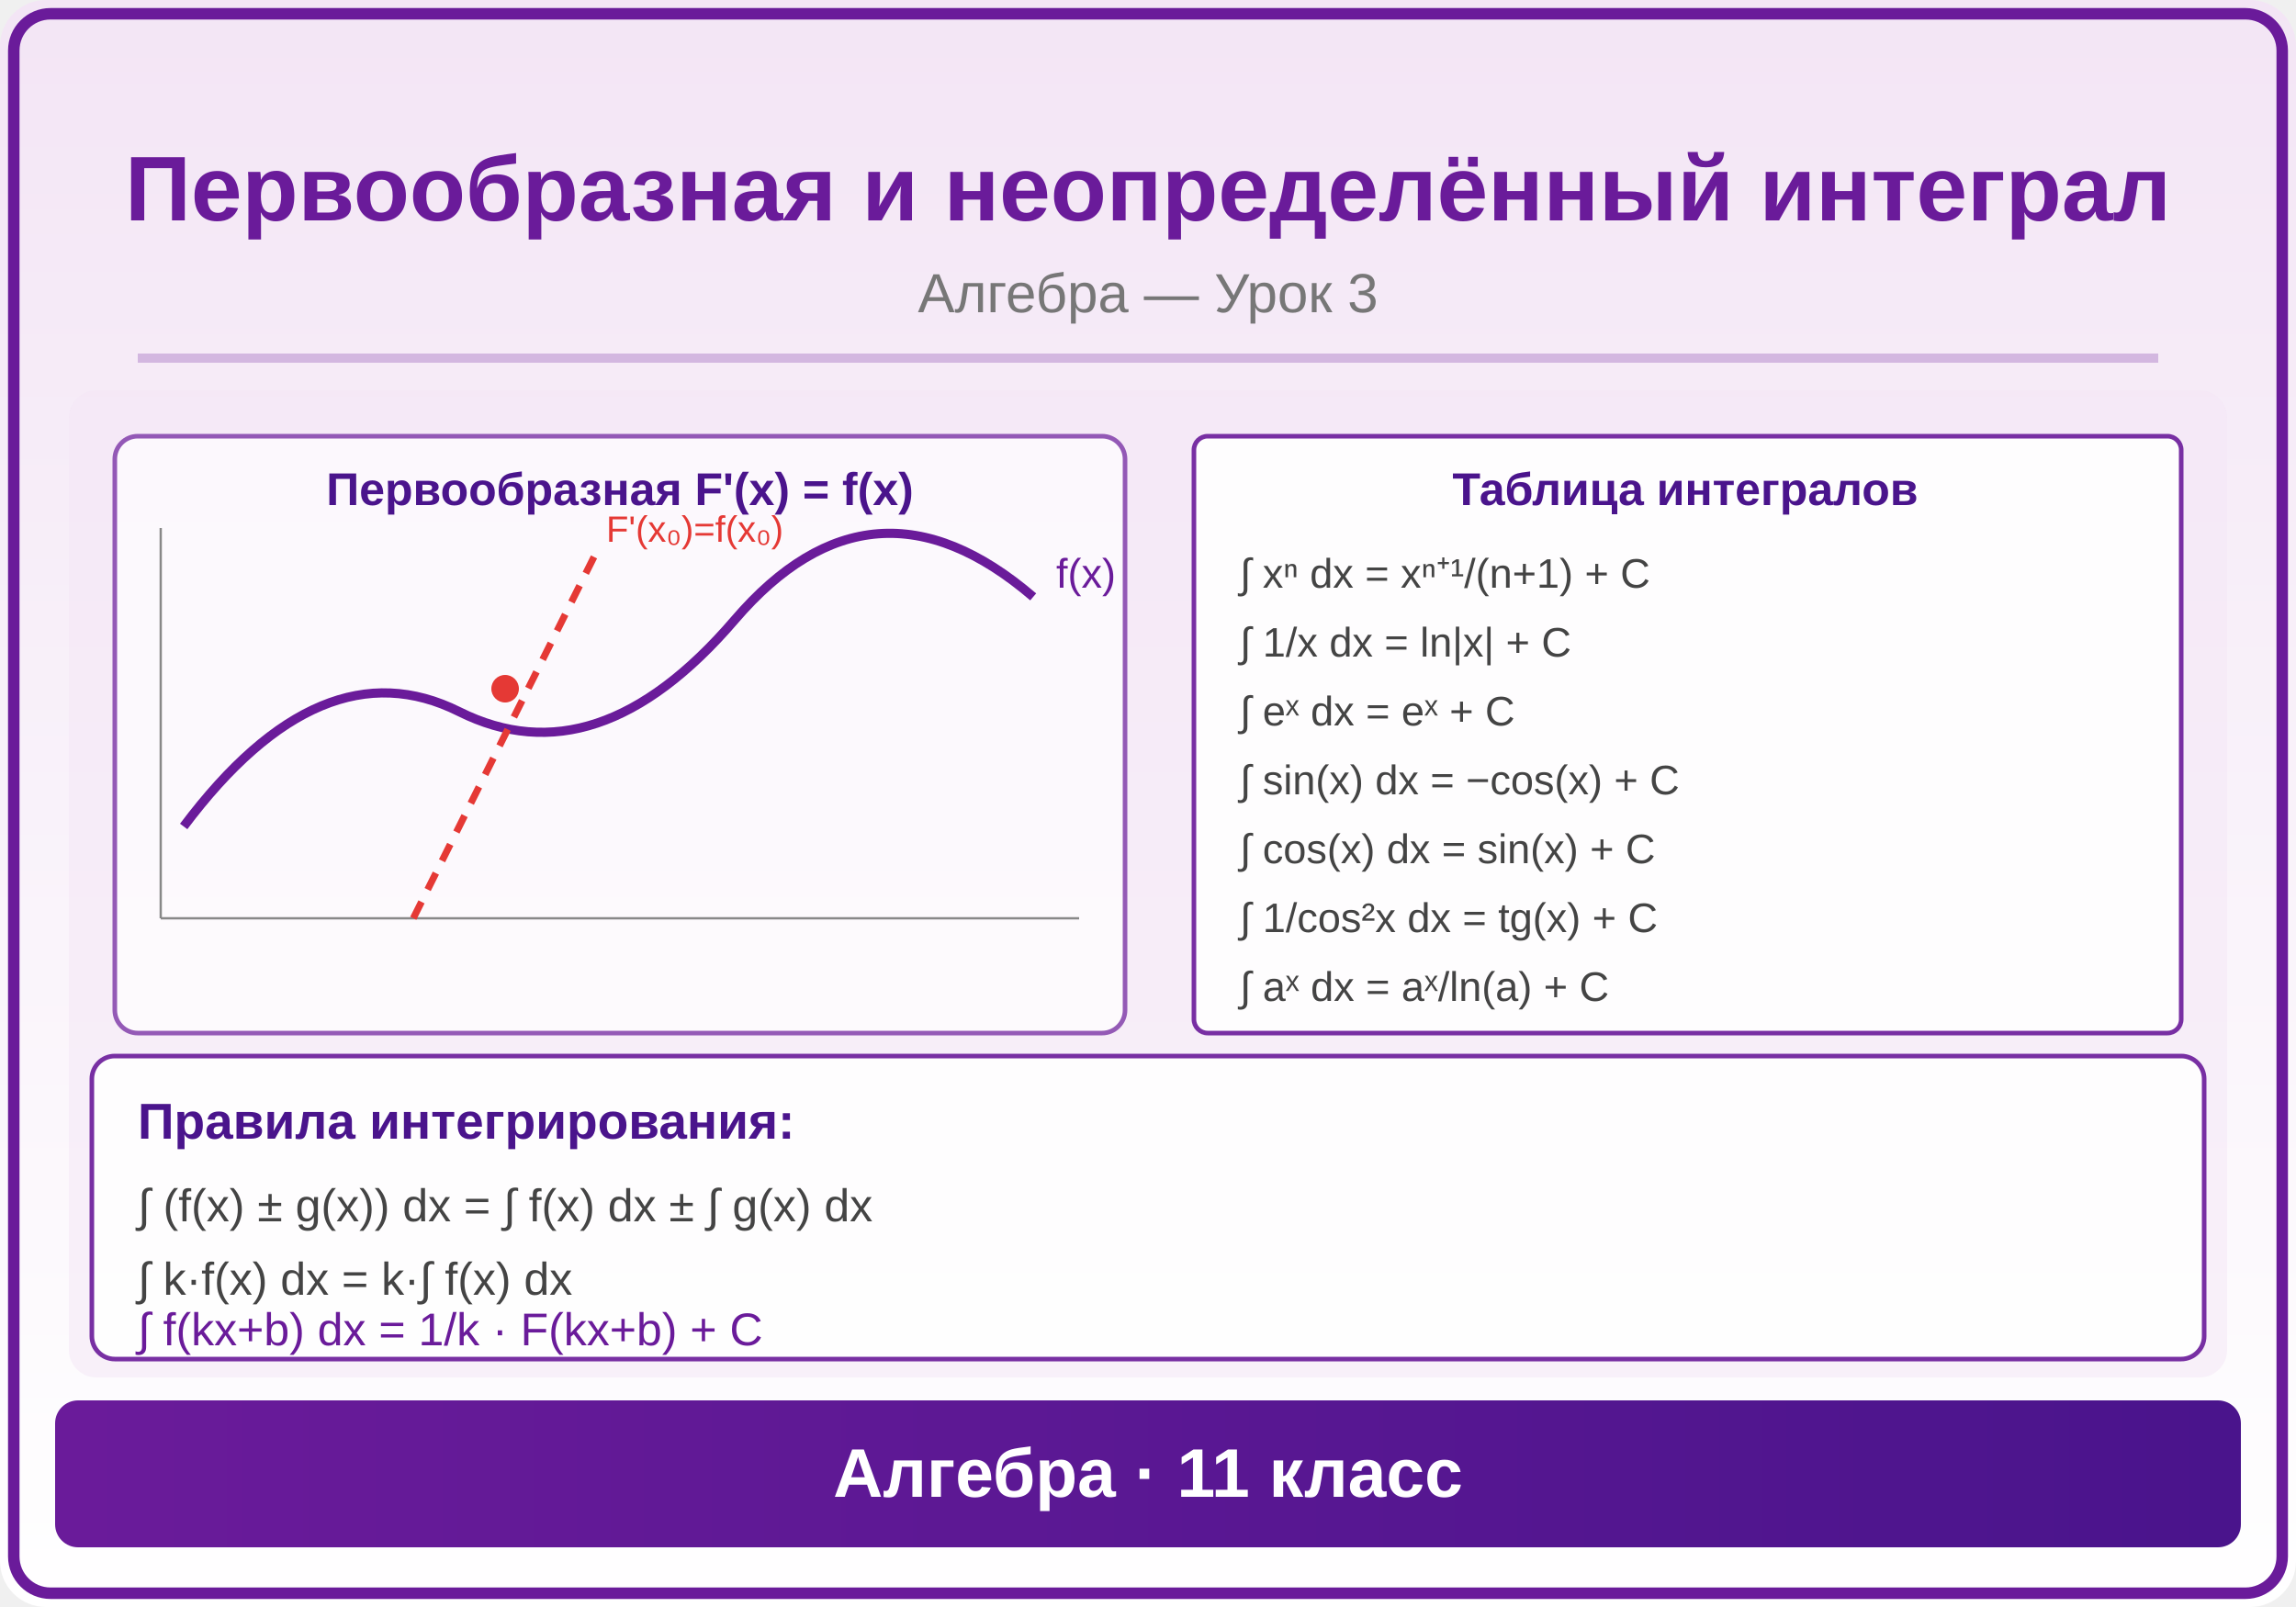
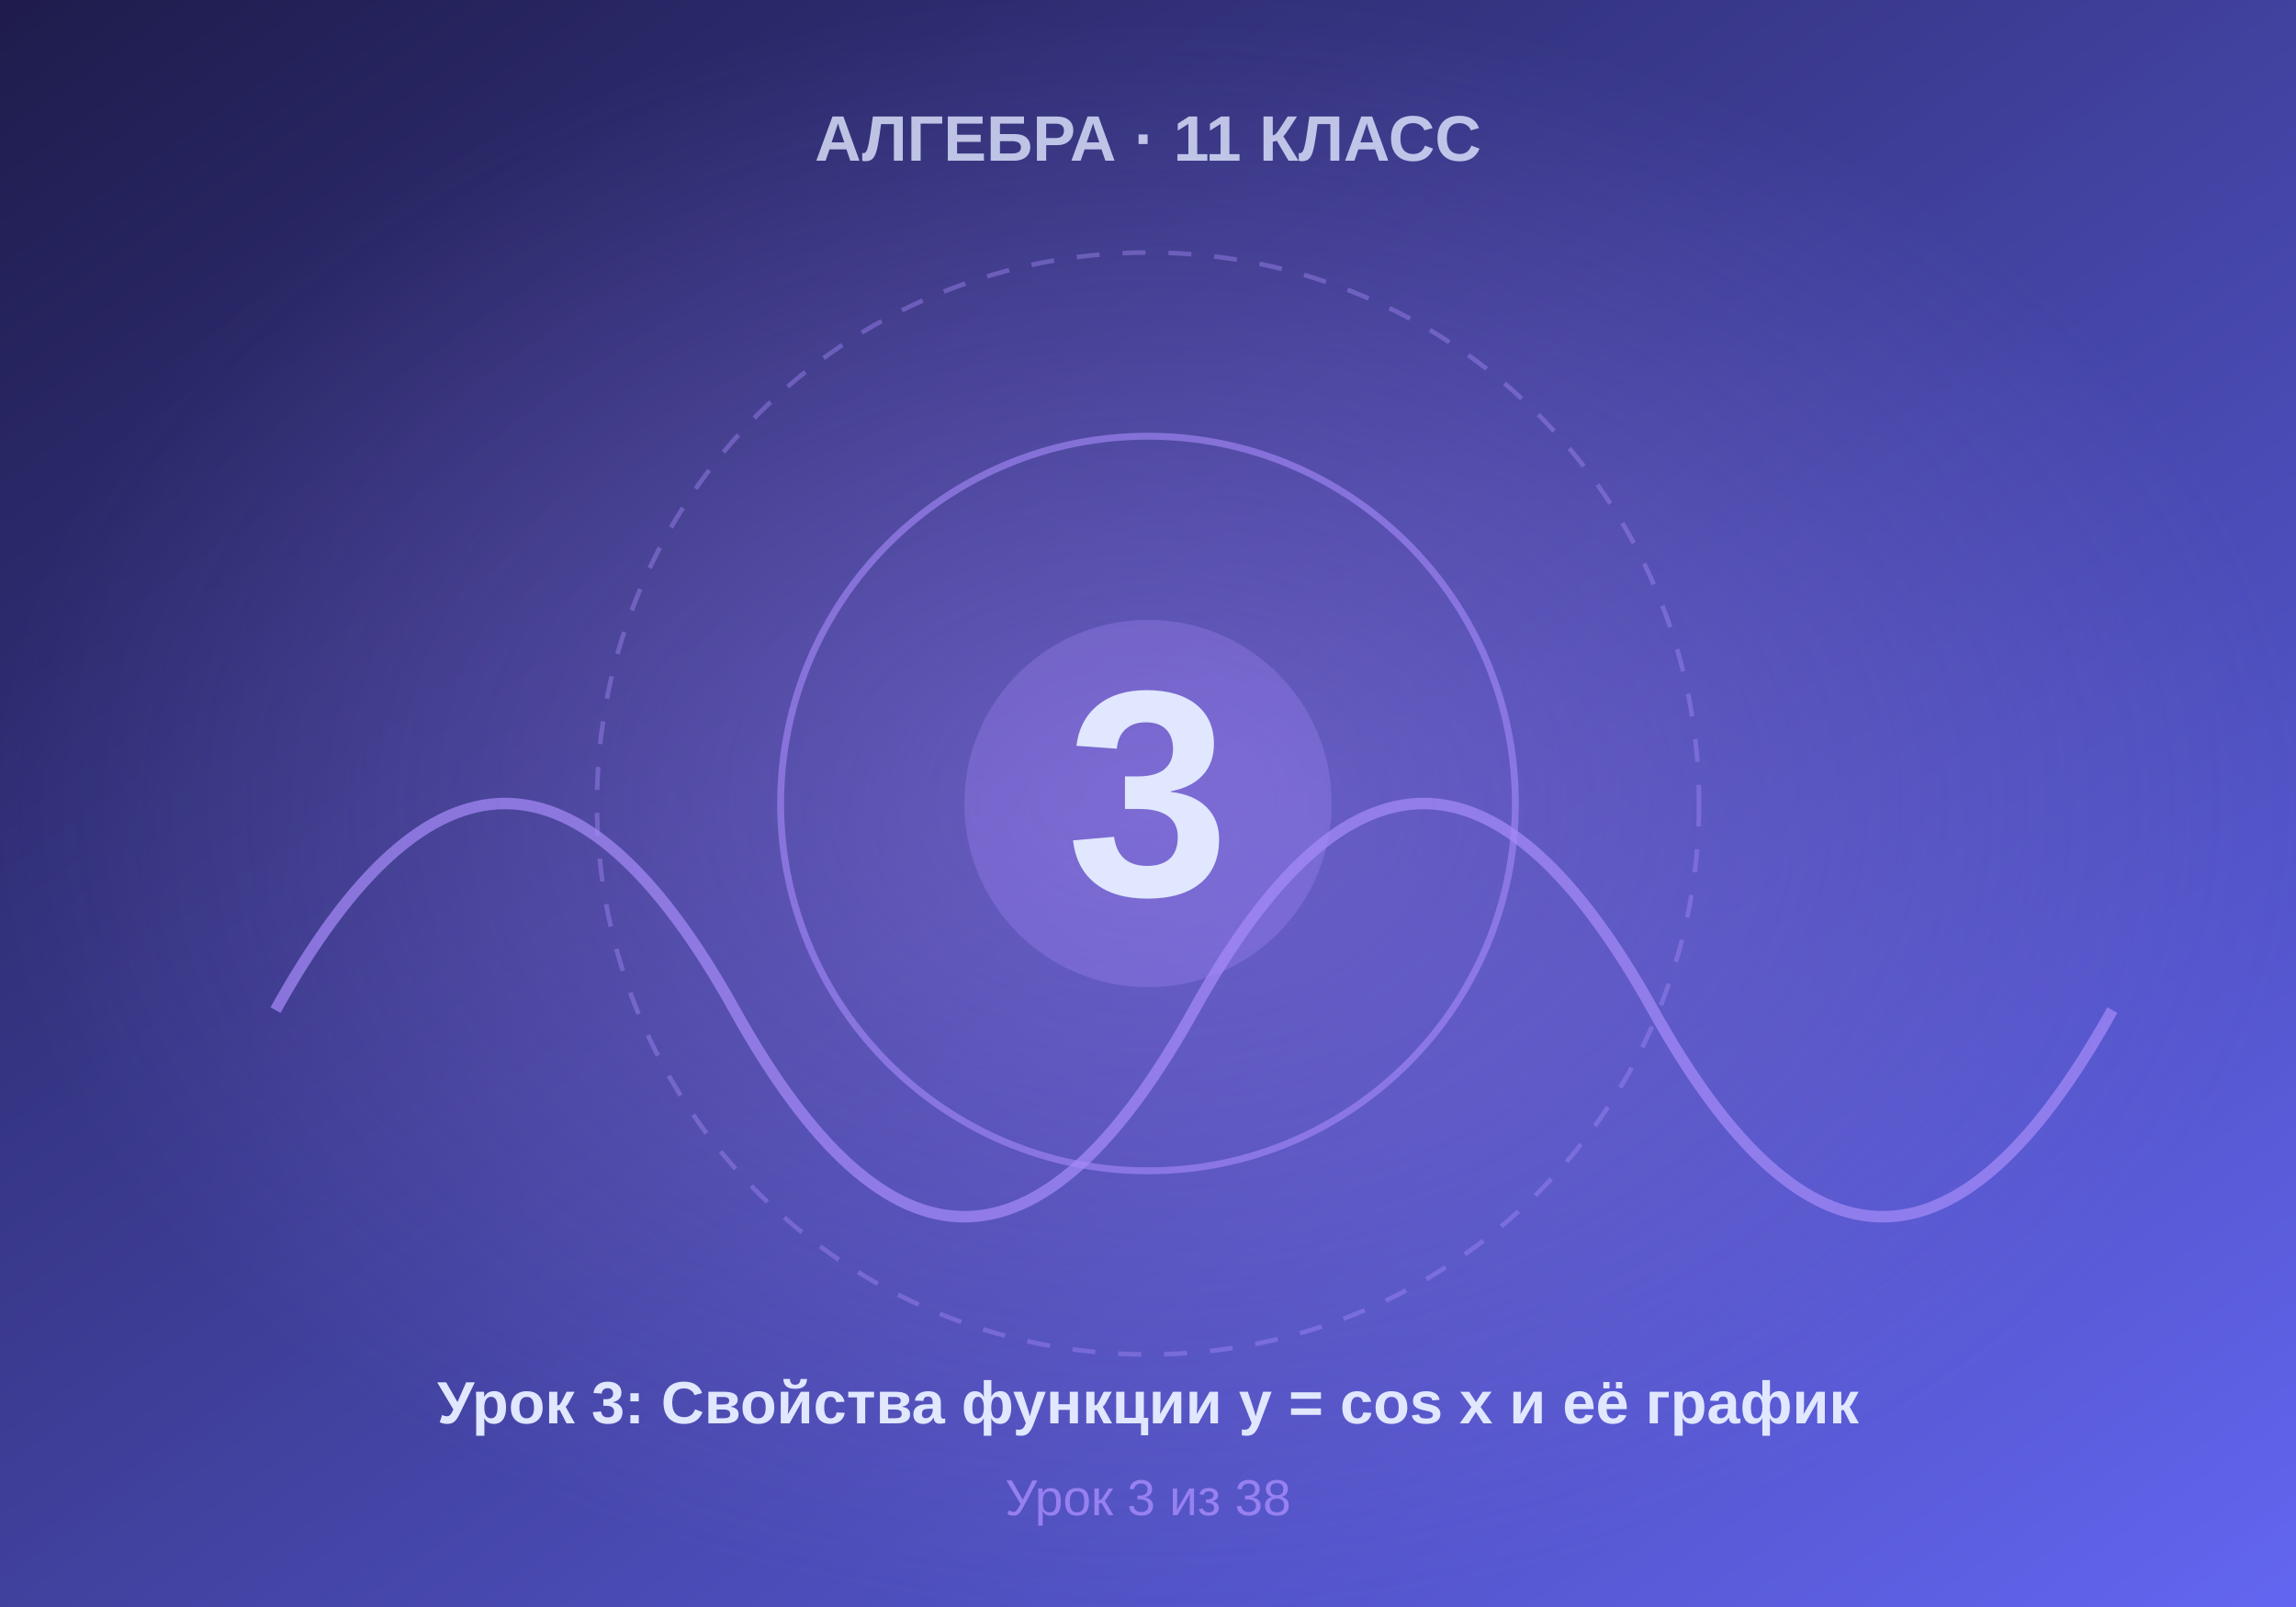
- <svg xmlns="http://www.w3.org/2000/svg" viewBox="0 0 500 350">
+ <svg xmlns="http://www.w3.org/2000/svg" viewBox="0 0 500 350" width="500" height="350">
  <defs>
-     <linearGradient id="bg" x1="0" y1="0" x2="0" y2="1">
-       <stop offset="0%" stop-color="#F3E5F5" />
-       <stop offset="100%" stop-color="#FFFFFF" />
+     <linearGradient id="bgGrad" x1="0%" y1="0%" x2="100%" y2="100%">
+       <stop offset="0%" style="stop-color:#1e1b4b" />
+       <stop offset="100%" style="stop-color:#6366f1" />
    </linearGradient>
-     <linearGradient id="panel" x1="0" y1="0" x2="1" y2="0">
-       <stop offset="0%" stop-color="#6A1B9A" />
-       <stop offset="100%" stop-color="#4A148C" />
-     </linearGradient>
-     <marker id="arrowBlue" markerWidth="6" markerHeight="4" refX="6" refY="2" orient="auto">
-       <polygon points="0,0 6,2 0,4" fill="#6A1B9A" />
-     </marker>
-     <marker id="arrowRed" markerWidth="6" markerHeight="4" refX="6" refY="2" orient="auto">
-       <polygon points="0,0 6,2 0,4" fill="#E53935" />
-     </marker>
-     <marker id="arrowGreen" markerWidth="6" markerHeight="4" refX="6" refY="2" orient="auto">
-       <polygon points="0,0 6,2 0,4" fill="#4CAF50" />
-     </marker>
-     <marker id="arrowDark" markerWidth="6" markerHeight="4" refX="6" refY="2" orient="auto">
-       <polygon points="0,0 6,2 0,4" fill="#333" />
-     </marker>
+     <radialGradient id="centerGlow" cx="50%" cy="50%" r="50%">
+       <stop offset="0%" style="stop-color:#a78bfa;stop-opacity:0.4" />
+       <stop offset="100%" style="stop-color:#a78bfa;stop-opacity:0" />
+     </radialGradient>
  </defs>
-   <rect width="500" height="350" fill="url(#bg)" rx="10" />
-   <rect x="3" y="3" width="494" height="344" rx="8" fill="none" stroke="#6A1B9A" stroke-width="2.5" />
-   <text x="250" y="48" font-family="Arial,sans-serif" font-size="20" font-weight="bold" fill="#6A1B9A" text-anchor="middle">Первообразная и неопределённый интеграл</text>
-   <text x="250" y="68" font-family="Arial,sans-serif" font-size="12" fill="#777" text-anchor="middle">Алгебра — Урок 3</text>
-   <line x1="30" y1="78" x2="470" y2="78" stroke="#6A1B9A" stroke-width="2" opacity="0.25" />
-   <clipPath id="ill">
-     <rect x="15" y="85" width="470" height="215" rx="6" />
-   </clipPath>
-   <g clip-path="url(#ill)">
-     <rect x="15" y="85" width="470" height="215" fill="#F3E5F5" opacity="0.5" />
-     <rect x="25" y="95" width="220" height="130" rx="5" fill="white" opacity="0.7" stroke="#6A1B9A" stroke-width="1" />
-     <text x="135" y="110" font-family="Arial,sans-serif" font-size="10" fill="#4A148C" text-anchor="middle" font-weight="bold">Первообразная F'(x) = f(x)</text>
-     <line x1="35" y1="200" x2="235" y2="200" stroke="#888" stroke-width="0.5" />
-     <line x1="35" y1="200" x2="35" y2="115" stroke="#888" stroke-width="0.5" />
-     <path d="M40,180 Q70,140 100,155 Q130,170 160,135 Q190,100 225,130" fill="none" stroke="#6A1B9A" stroke-width="2" />
-     <text x="230" y="128" font-family="Arial,sans-serif" font-size="9" fill="#6A1B9A">f(x)</text>
-     <line x1="90" y1="200" x2="130" y2="120" stroke="#E53935" stroke-width="1.5" stroke-dasharray="4,3" />
-     <circle cx="110" cy="150" r="3" fill="#E53935" />
-     <text x="132" y="118" font-family="Arial,sans-serif" font-size="8" fill="#E53935">F'(x₀)=f(x₀)</text>
-     <rect x="260" y="95" width="215" height="130" rx="3" fill="white" opacity="0.9" stroke="#6A1B9A" stroke-width="1" />
-     <text x="367" y="110" font-family="Arial,sans-serif" font-size="10" fill="#4A148C" text-anchor="middle" font-weight="bold">Таблица интегралов</text>
-     <text x="270" y="128" font-family="Arial,sans-serif" font-size="9" fill="#444">∫ xⁿ dx = xⁿ⁺¹/(n+1) + C</text>
-     <text x="270" y="143" font-family="Arial,sans-serif" font-size="9" fill="#444">∫ 1/x dx = ln|x| + C</text>
-     <text x="270" y="158" font-family="Arial,sans-serif" font-size="9" fill="#444">∫ eˣ dx = eˣ + C</text>
-     <text x="270" y="173" font-family="Arial,sans-serif" font-size="9" fill="#444">∫ sin(x) dx = −cos(x) + C</text>
-     <text x="270" y="188" font-family="Arial,sans-serif" font-size="9" fill="#444">∫ cos(x) dx = sin(x) + C</text>
-     <text x="270" y="203" font-family="Arial,sans-serif" font-size="9" fill="#444">∫ 1/cos²x dx = tg(x) + C</text>
-     <text x="270" y="218" font-family="Arial,sans-serif" font-size="9" fill="#444">∫ aˣ dx = aˣ/ln(a) + C</text>
-     <rect x="20" y="230" width="460" height="66" rx="5" fill="white" opacity="0.9" stroke="#6A1B9A" stroke-width="1" />
-     <text x="30" y="248" font-family="Arial,sans-serif" font-size="11" fill="#4A148C" font-weight="bold">Правила интегрирования:</text>
-     <text x="30" y="266" font-family="Arial,sans-serif" font-size="10" fill="#444">∫ (f(x) ± g(x)) dx = ∫ f(x) dx ± ∫ g(x) dx</text>
-     <text x="30" y="282" font-family="Arial,sans-serif" font-size="10" fill="#444">∫ k·f(x) dx = k·∫ f(x) dx</text>
-     <text x="30" y="293" font-family="Arial,sans-serif" font-size="10" fill="#6A1B9A">∫ f(kx+b) dx = 1/k · F(kx+b) + C</text>
-   </g>
-   <rect x="12" y="305" width="476" height="32" rx="5" fill="url(#panel)" />
-   <text x="250" y="326" font-family="Arial,sans-serif" font-size="15" text-anchor="middle" fill="white" font-weight="bold">Алгебра · 11 класс</text>
+   <rect width="500" height="350" fill="url(#bgGrad)" />
+   <rect width="500" height="350" fill="url(#centerGlow)" />
+   <circle cx="250" cy="175" r="120" fill="none" stroke="#a78bfa" stroke-width="1" stroke-dasharray="5,5" opacity="0.4" />
+   <circle cx="250" cy="175" r="80" fill="none" stroke="#a78bfa" stroke-width="1.5" opacity="0.6" />
+   <circle cx="250" cy="175" r="40" fill="#a78bfa" opacity="0.3" />
+   <text x="250" y="195" font-family="Arial, sans-serif" font-size="64" font-weight="bold" fill="#e0e7ff" text-anchor="middle">3</text>
+   <text x="250" y="35" font-family="Arial, sans-serif" font-size="14" font-weight="bold" fill="#e0e7ff" text-anchor="middle" opacity="0.8">АЛГЕБРА · 11 КЛАСС</text>
+   <text x="250" y="310" font-family="Arial, sans-serif" font-size="13" font-weight="bold" fill="#e0e7ff" text-anchor="middle">Урок 3: Свойства функции y = cos x и её график</text>
+   <text x="250" y="330" font-family="Arial, sans-serif" font-size="11" fill="#a78bfa" text-anchor="middle" opacity="0.8">Урок 3 из 38</text>
+   <path d="M 60 220 Q 110 130 160 220 T 260 220 T 360 220 T 460 220" fill="none" stroke="#a78bfa" stroke-width="2.5" opacity="0.7" />
</svg>
